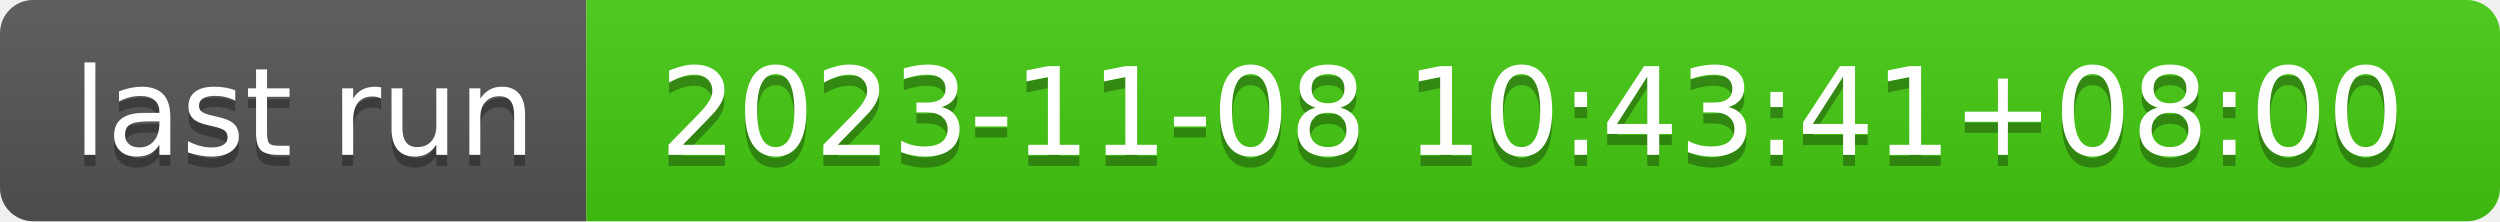
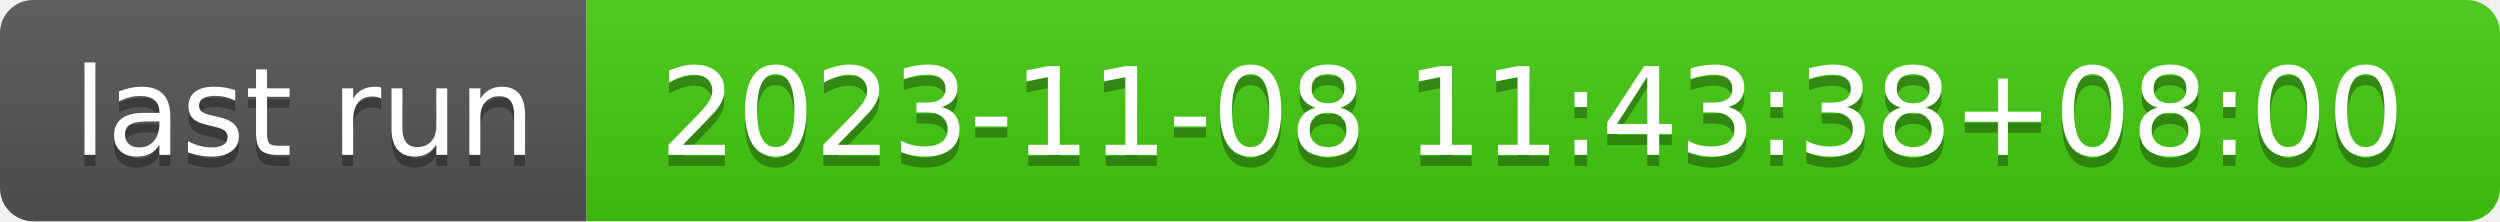
- <svg xmlns="http://www.w3.org/2000/svg" width="226" height="20" role="img" aria-label="last run: 2023-11-08 10:43:41+08:00">
+ <svg xmlns="http://www.w3.org/2000/svg" width="226" height="20" role="img" aria-label="last run: 2023-11-08 11:43:38+08:00">
  <linearGradient id="s" x2="0" y2="100%">
    <stop offset="0" stop-color="#bbb" stop-opacity=".1" />
    <stop offset="1" stop-opacity=".1" />
  </linearGradient>
  <clipPath id="r">
    <rect width="226" height="20" rx="3" fill="#fff" />
  </clipPath>
  <g clip-path="url(#r)">
    <rect width="53" height="20" fill="#555" />
    <rect x="53" width="173" height="20" fill="#4c1" />
    <rect width="226" height="20" fill="url(#s)" />
  </g>
  <g fill="#fff" text-anchor="middle" font-family="Verdana,Geneva,DejaVu Sans,sans-serif" text-rendering="geometricPrecision" font-size="110">
    <text aria-hidden="true" x="275" y="150" fill="#010101" fill-opacity=".3" transform="scale(.1)" textLength="430">last run</text>
    <text x="275" y="140" transform="scale(.1)" fill="#fff" textLength="430">last run</text>
-     <text aria-hidden="true" x="1385" y="150" fill="#010101" fill-opacity=".3" transform="scale(.1)" textLength="1630">2023-11-08 10:43:41+08:00</text>
-     <text x="1385" y="140" transform="scale(.1)" fill="#fff" textLength="1630">2023-11-08 10:43:41+08:00</text>
+     <text aria-hidden="true" x="1385" y="150" fill="#010101" fill-opacity=".3" transform="scale(.1)" textLength="1630">2023-11-08 11:43:38+08:00</text>
+     <text x="1385" y="140" transform="scale(.1)" fill="#fff" textLength="1630">2023-11-08 11:43:38+08:00</text>
  </g>
</svg>
